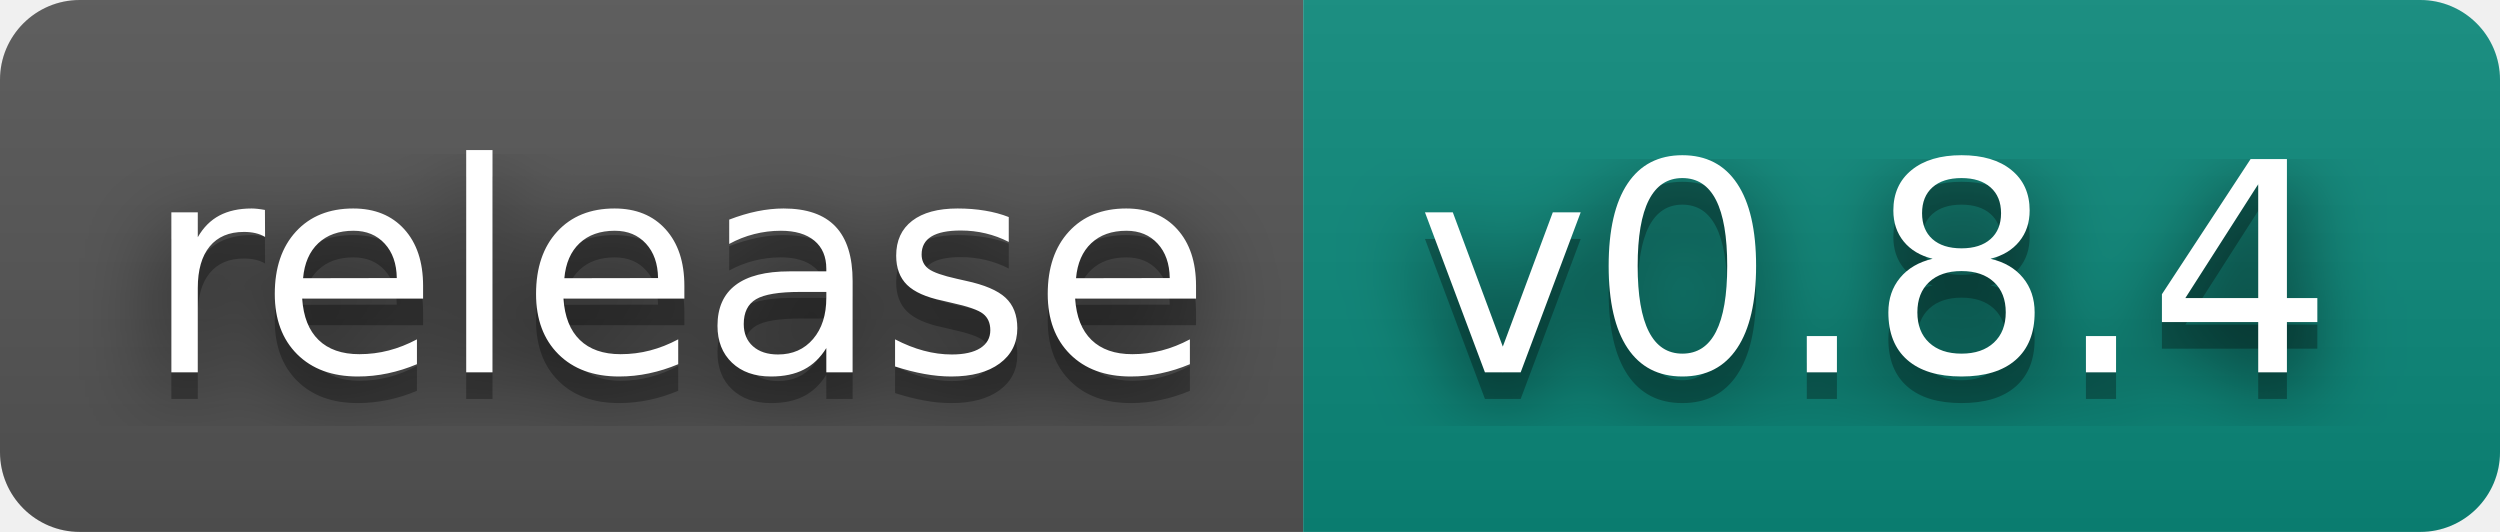
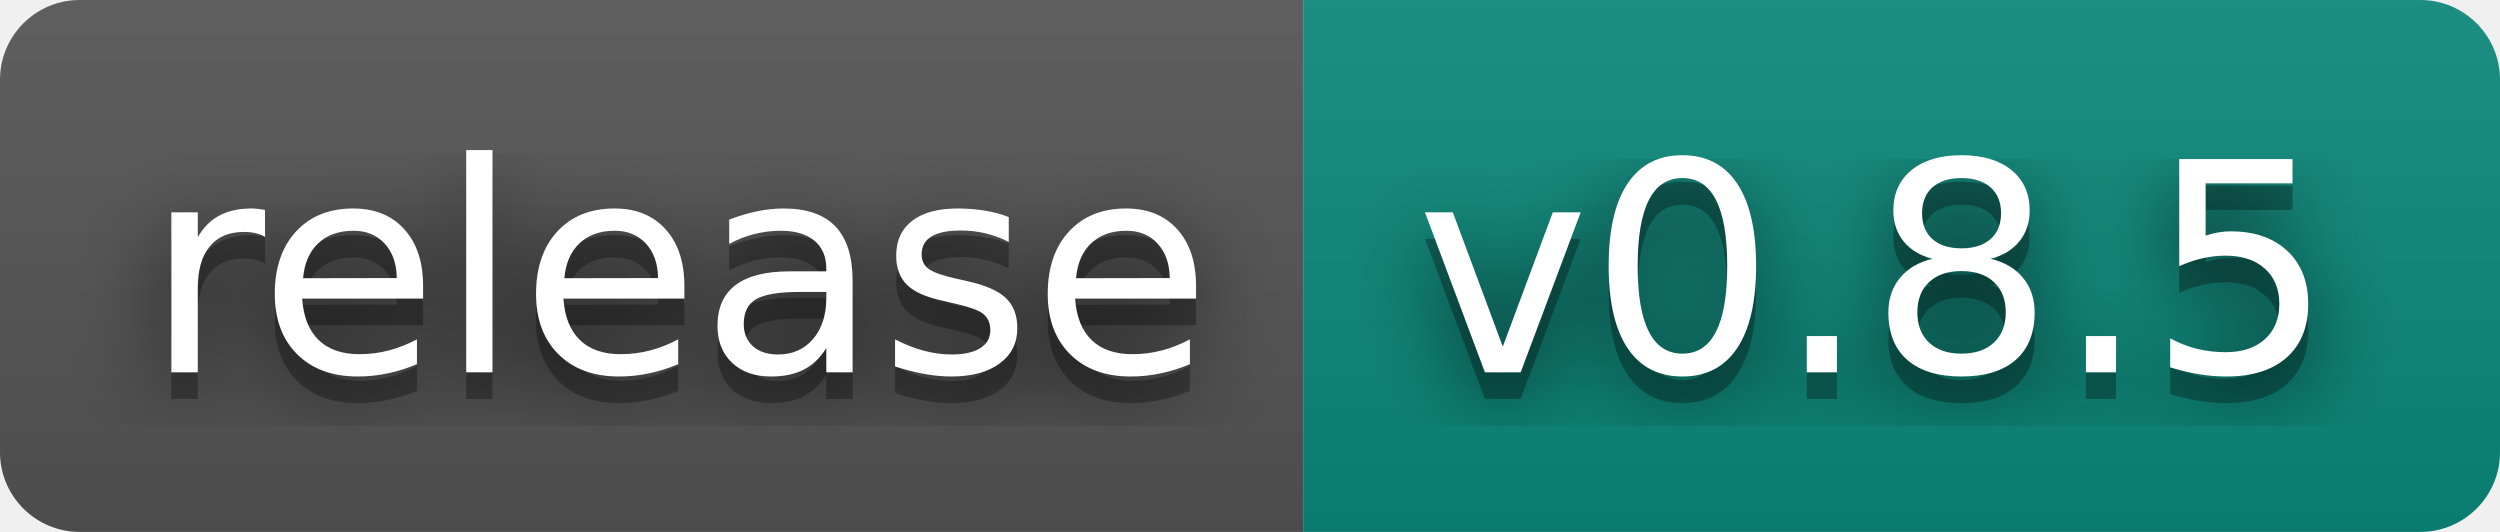
- <svg xmlns="http://www.w3.org/2000/svg" width="94" height="20" role="img" aria-label="release: v0.8.4">
+ <svg xmlns="http://www.w3.org/2000/svg" width="94" height="20" role="img" aria-label="release: v0.8.5">
  <filter id="blur">
    <feGaussianBlur stdDeviation="16" />
  </filter>
  <linearGradient id="s" x2="0" y2="100%">
    <stop offset="0" stop-color="#bbb" stop-opacity=".1" />
    <stop offset="1" stop-opacity=".1" />
  </linearGradient>
  <clipPath id="r">
    <rect width="94" height="20" rx="3" />
  </clipPath>
  <g clip-path="url(#r)">
    <rect width="49" height="20" fill="#555" />
    <rect x="49" width="45" height="20" fill="#0b8a7c" />
    <rect width="94" height="20" fill="url(#s)" />
  </g>
  <g fill="#fff" text-anchor="middle" font-family="Verdana,Geneva,DejaVu Sans,sans-serif" text-rendering="geometricPrecision" font-size="110">
    <g transform="scale(.1)">
      <g aria-hidden="true" fill="#010101">
        <text x="255" y="150" fill-opacity=".8" filter="url(#blur)" textLength="390">release</text>
        <text x="255" y="150" fill-opacity=".3" textLength="390">release</text>
      </g>
      <text x="255" y="140" textLength="390">release</text>
    </g>
    <g transform="scale(.1)">
      <g aria-hidden="true" fill="#010101">
-         <text x="705" y="150" fill-opacity=".8" filter="url(#blur)" textLength="350">v0.8.4</text>
-         <text x="705" y="150" fill-opacity=".3" textLength="350">v0.8.4</text>
+         <text x="705" y="150" fill-opacity=".8" filter="url(#blur)" textLength="350">v0.8.5</text>
+         <text x="705" y="150" fill-opacity=".3" textLength="350">v0.8.5</text>
      </g>
-       <text x="705" y="140" textLength="350">v0.8.4</text>
+       <text x="705" y="140" textLength="350">v0.8.5</text>
    </g>
  </g>
</svg>
